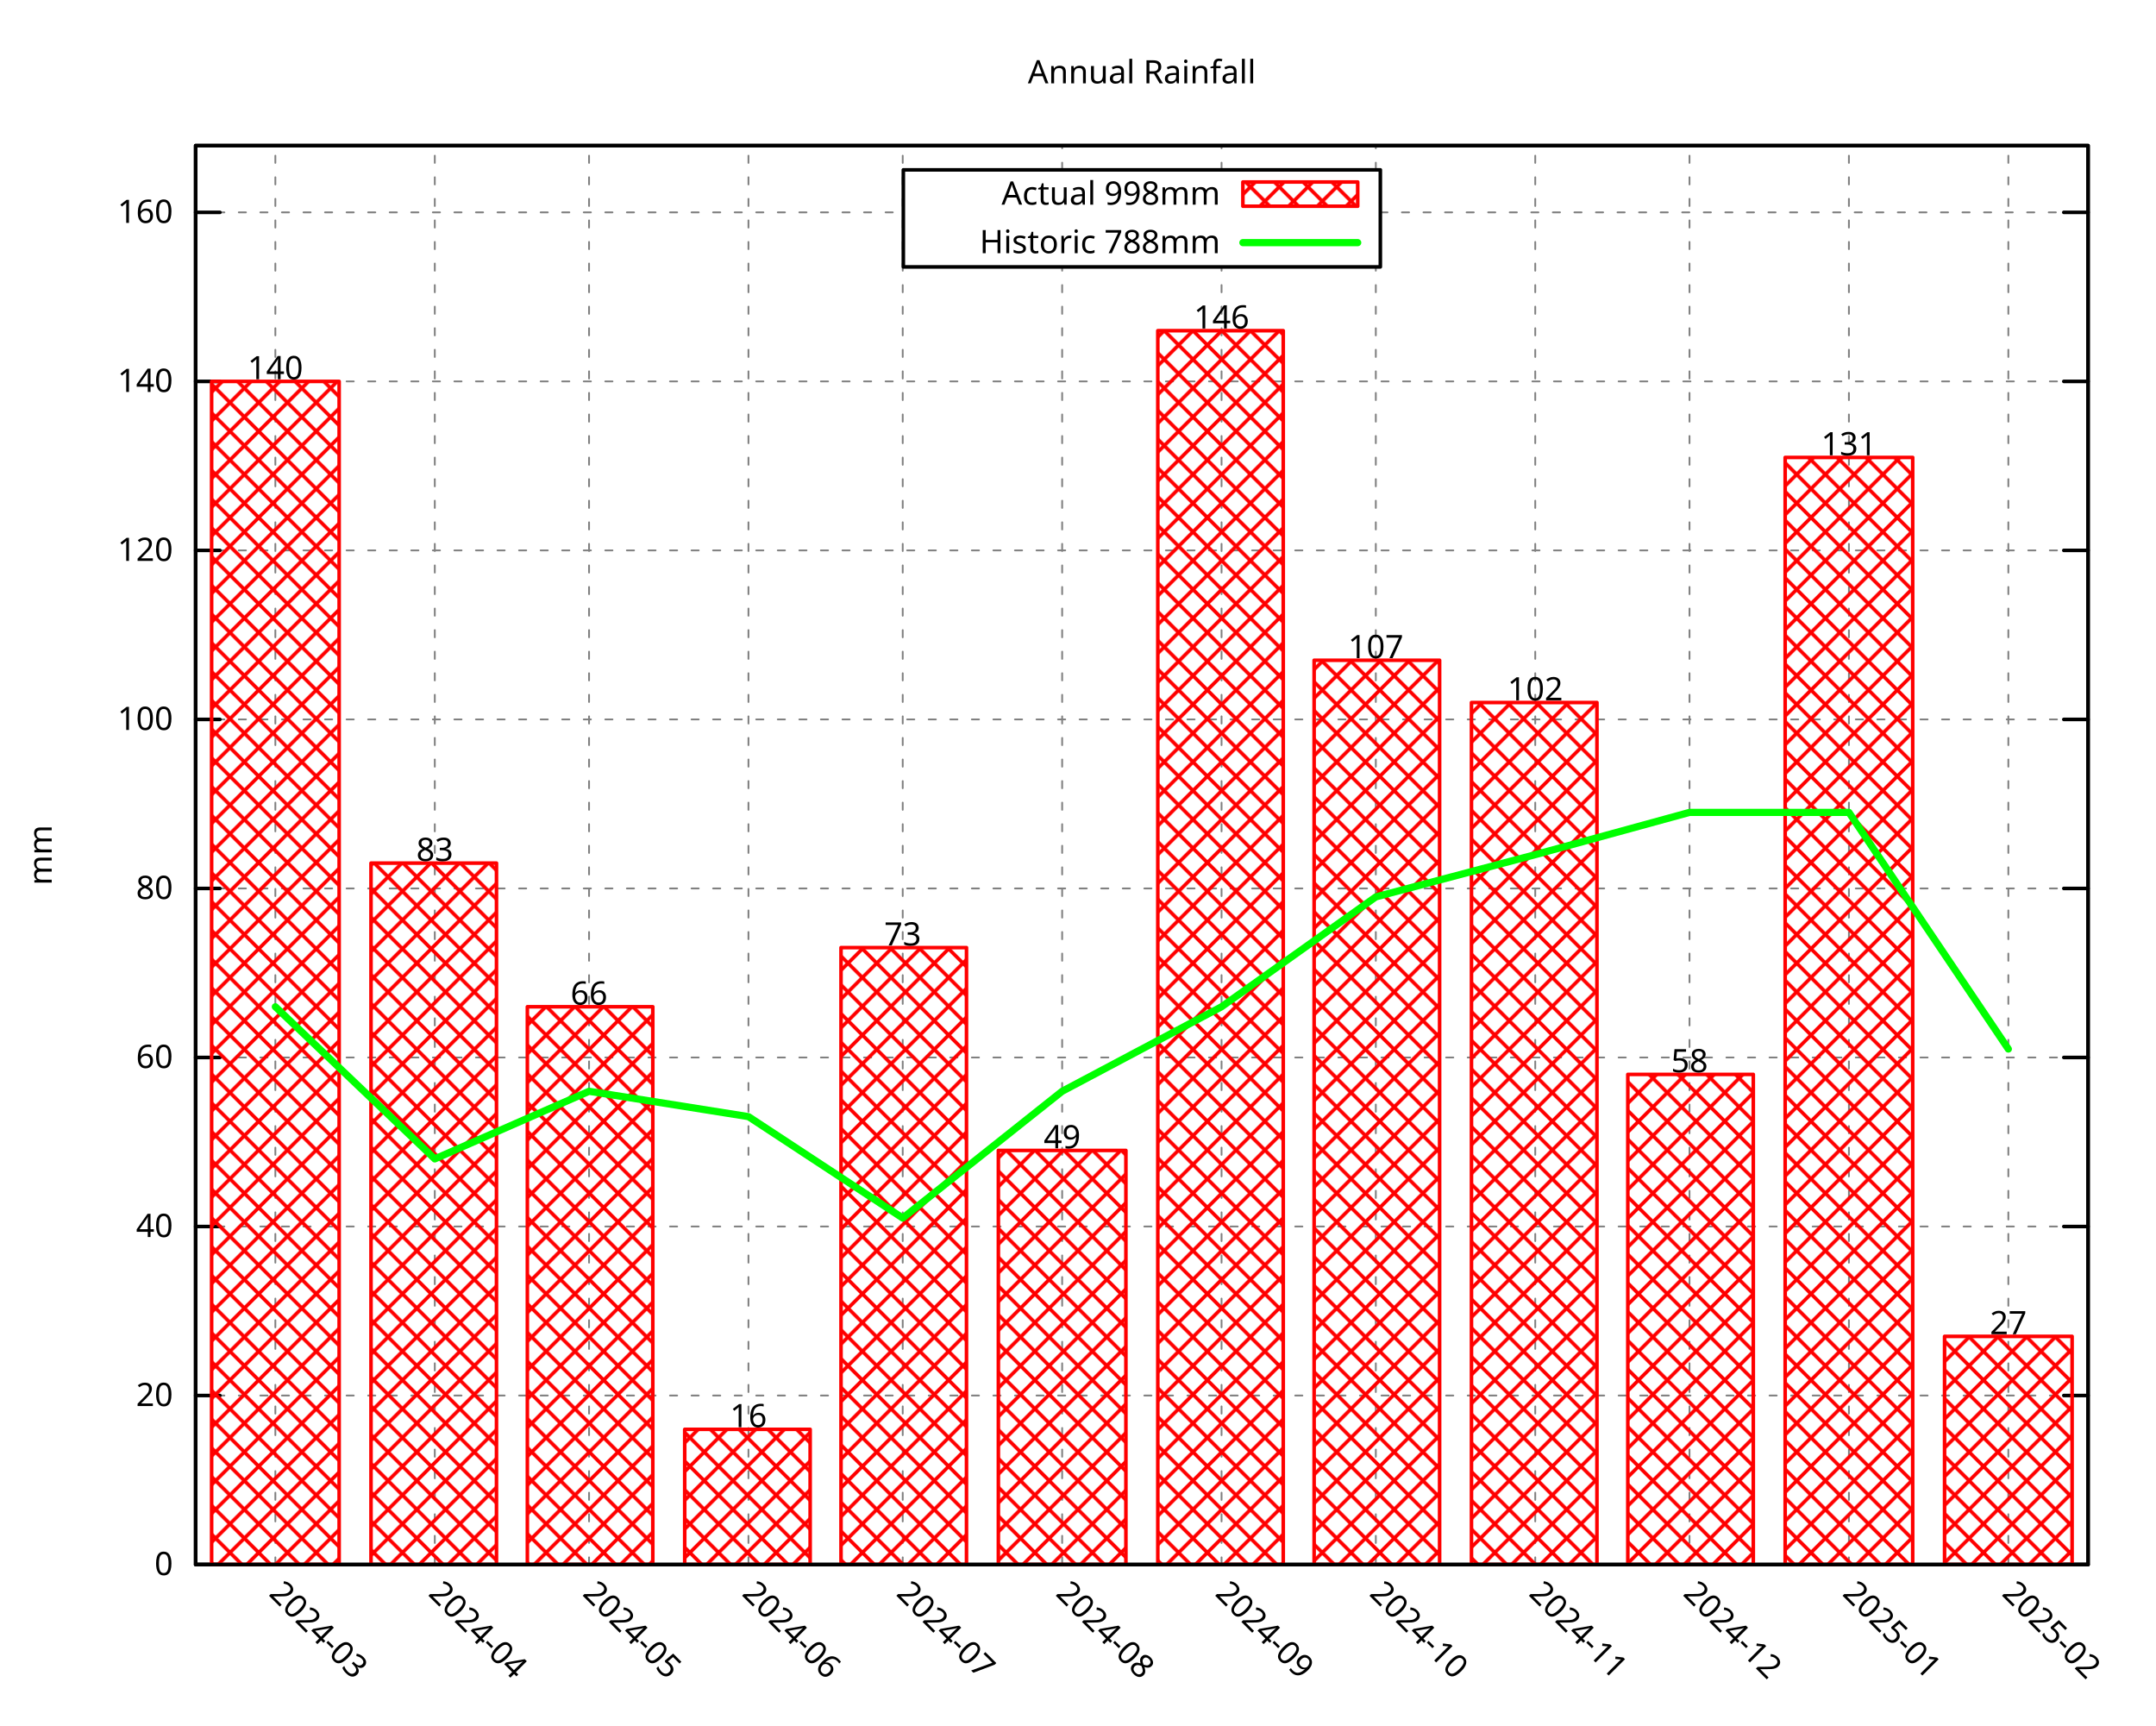
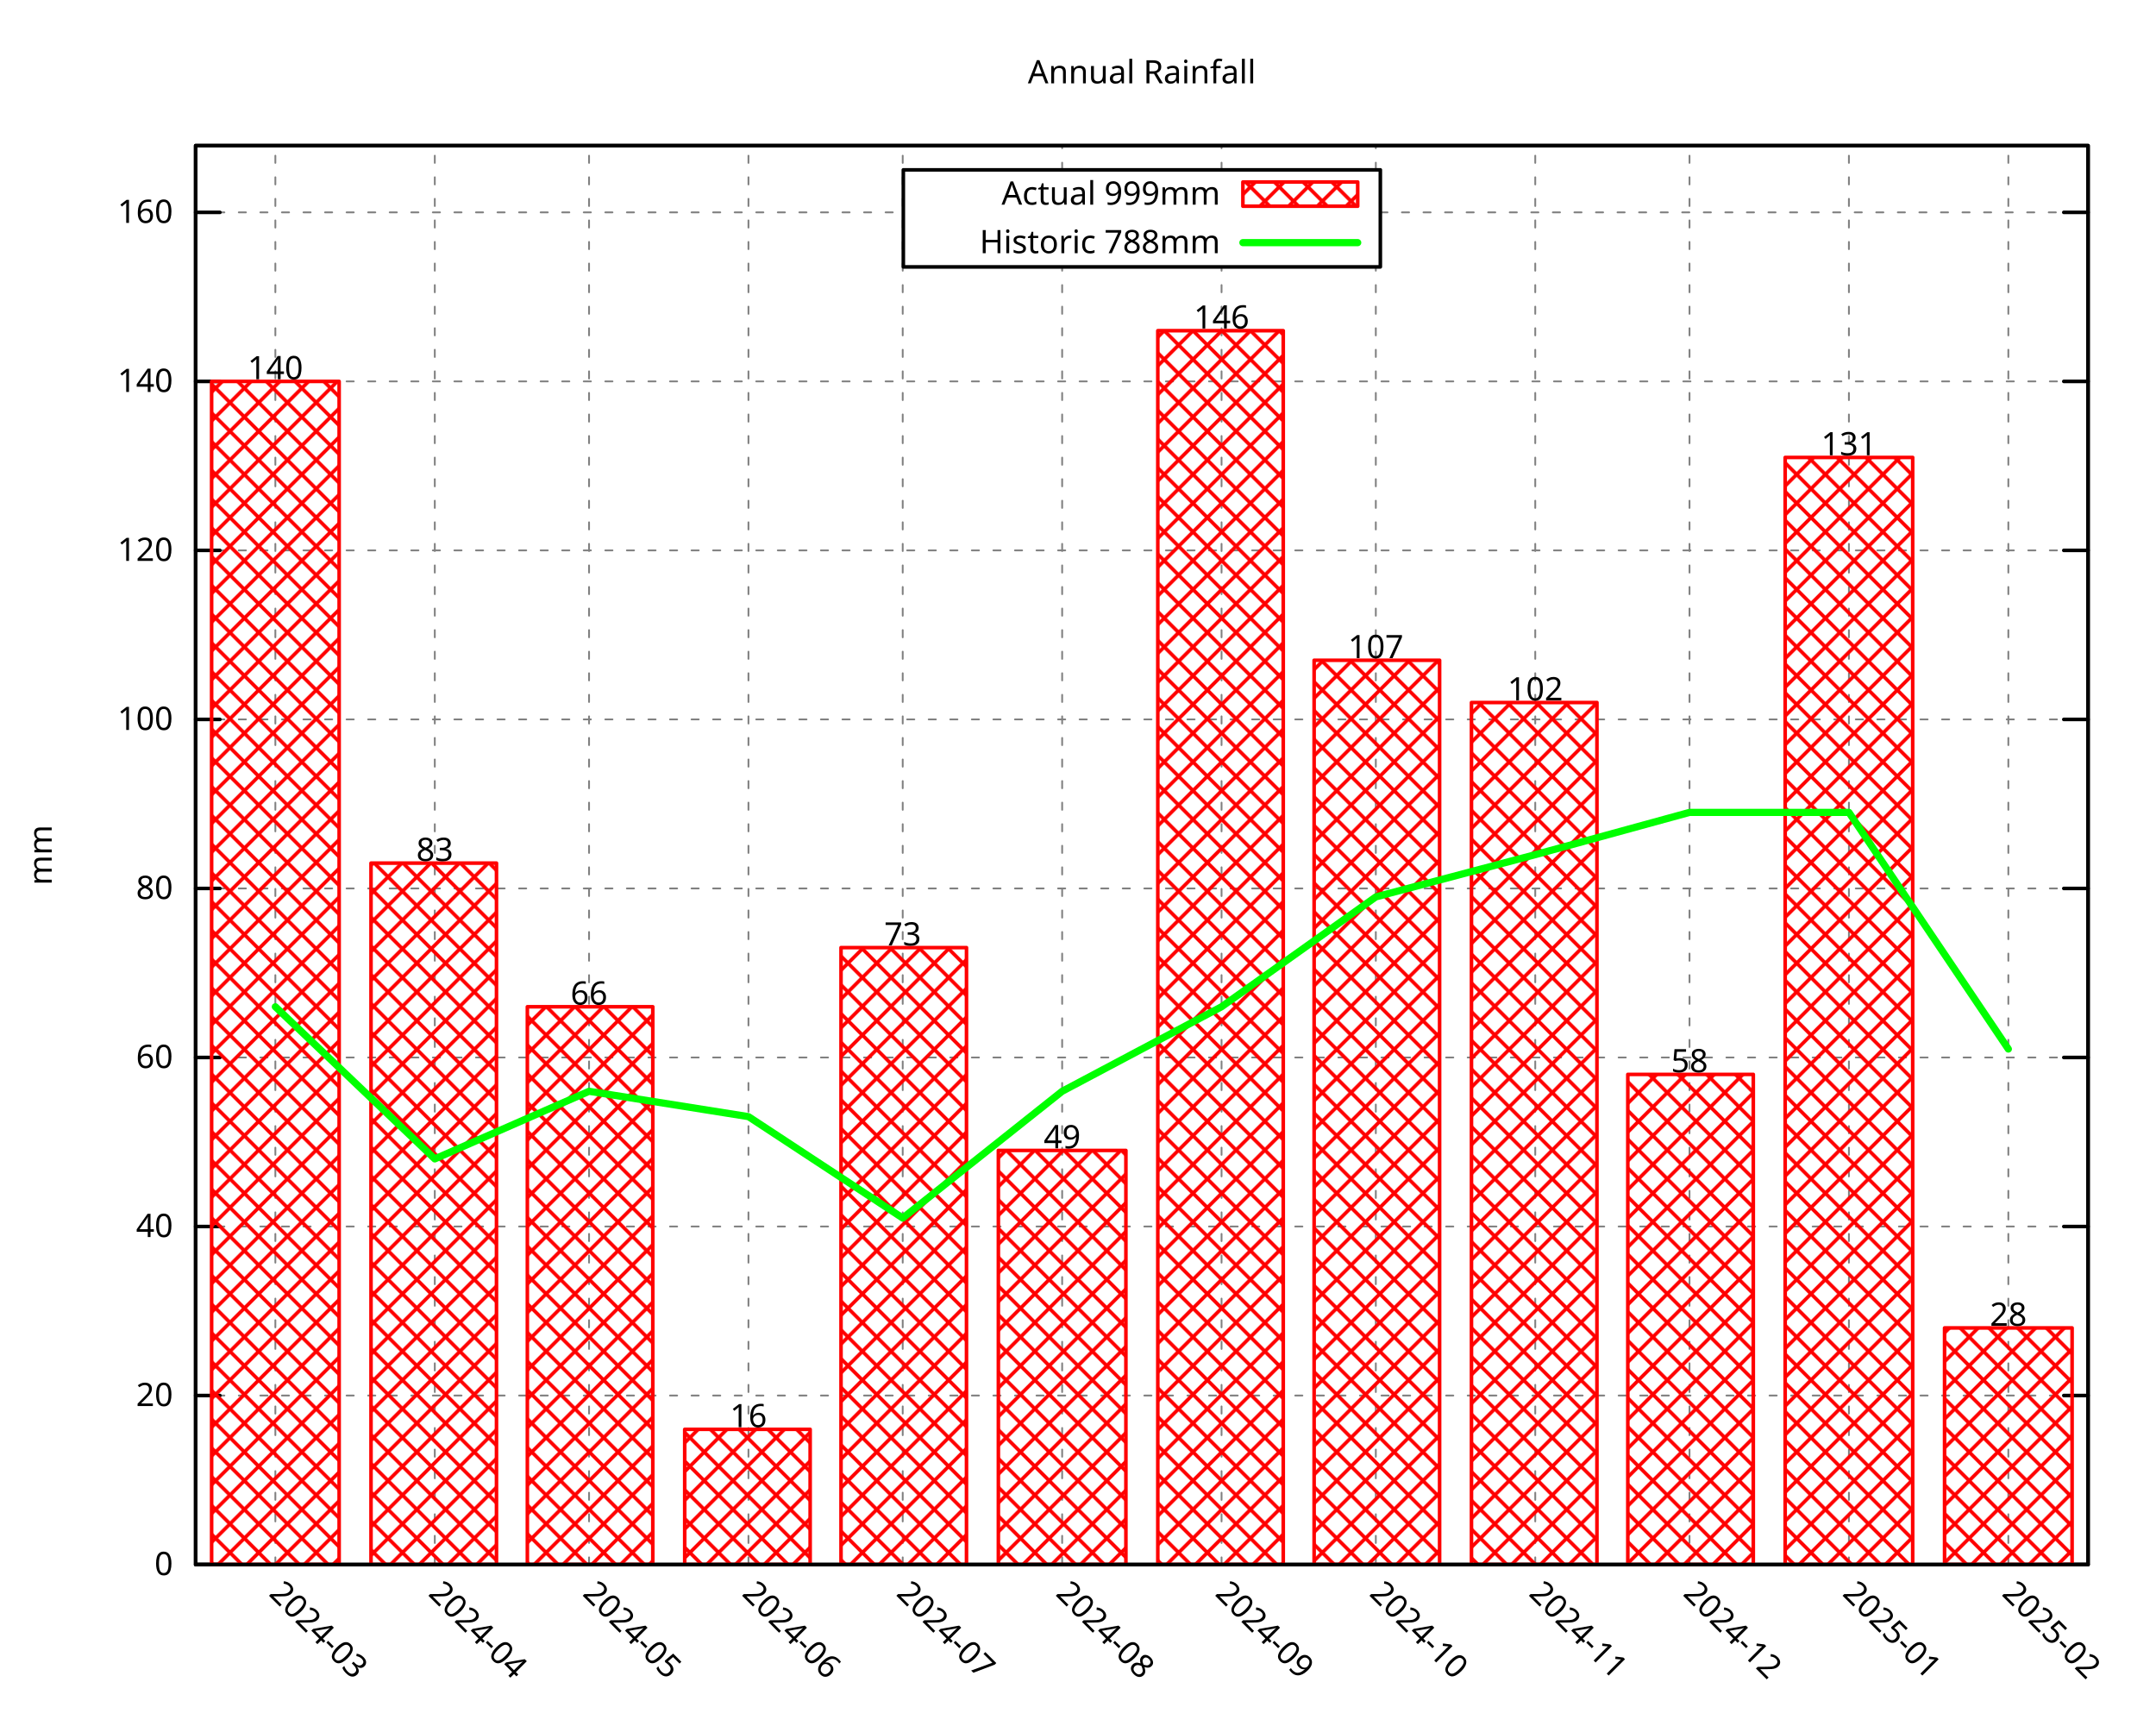
<svg xmlns="http://www.w3.org/2000/svg" xmlns:xlink="http://www.w3.org/1999/xlink" width="600" height="480" viewBox="0 0 600 480">
  <g id="gnuplot_canvas">
    <rect x="0" y="0" width="600" height="480" fill="none" />
    <defs>
      <circle id="gpDot" r="0.5" stroke-width="0.5" stroke="currentColor" />
      <path id="gpPt0" stroke-width="0.296" stroke="currentColor" d="M-1,0 h2 M0,-1 v2" />
      <path id="gpPt1" stroke-width="0.296" stroke="currentColor" d="M-1,-1 L1,1 M1,-1 L-1,1" />
      <path id="gpPt2" stroke-width="0.296" stroke="currentColor" d="M-1,0 L1,0 M0,-1 L0,1 M-1,-1 L1,1 M-1,1 L1,-1" />
      <rect id="gpPt3" stroke-width="0.296" stroke="currentColor" x="-1" y="-1" width="2" height="2" />
      <rect id="gpPt4" stroke-width="0.296" stroke="currentColor" fill="currentColor" x="-1" y="-1" width="2" height="2" />
      <circle id="gpPt5" stroke-width="0.296" stroke="currentColor" cx="0" cy="0" r="1" />
      <use xlink:href="#gpPt5" id="gpPt6" fill="currentColor" stroke="none" />
      <path id="gpPt7" stroke-width="0.296" stroke="currentColor" d="M0,-1.33 L-1.33,0.67 L1.33,0.67 z" />
      <use xlink:href="#gpPt7" id="gpPt8" fill="currentColor" stroke="none" />
      <use xlink:href="#gpPt7" id="gpPt9" stroke="currentColor" transform="rotate(180)" />
      <use xlink:href="#gpPt9" id="gpPt10" fill="currentColor" stroke="none" />
      <use xlink:href="#gpPt3" id="gpPt11" stroke="currentColor" transform="rotate(45)" />
      <use xlink:href="#gpPt11" id="gpPt12" fill="currentColor" stroke="none" />
      <path id="gpPt13" stroke-width="0.296" stroke="currentColor" d="M0,1.330 L1.265,0.411 L0.782,-1.067 L-0.782,-1.076 L-1.265,0.411 z" />
      <use xlink:href="#gpPt13" id="gpPt14" fill="currentColor" stroke="none" />
      <filter id="textbox" filterUnits="objectBoundingBox" x="0" y="0" height="1" width="1">
        <feFlood flood-color="white" flood-opacity="1" result="bgnd" />
        <feComposite in="SourceGraphic" in2="bgnd" operator="atop" />
      </filter>
      <filter id="greybox" filterUnits="objectBoundingBox" x="0" y="0" height="1" width="1">
        <feFlood flood-color="lightgrey" flood-opacity="1" result="grey" />
        <feComposite in="SourceGraphic" in2="grey" operator="atop" />
      </filter>
    </defs>
    <g fill="none" color="white" stroke="currentColor" stroke-width="1.00" stroke-linecap="round" stroke-linejoin="round">
</g>
    <g fill="none" color="black" stroke="currentColor" stroke-width="1.00" stroke-linecap="round" stroke-linejoin="round">
</g>
    <g fill="none" color="black" stroke="black" stroke-width="0.50" stroke-linecap="round" stroke-linejoin="round">
</g>
    <g fill="none" color="gray" stroke="currentColor" stroke-width="0.50" stroke-linecap="round" stroke-linejoin="round">
      <path stroke="gray" stroke-dasharray="2,4" class="gridline" d="M54.45,435.32 L581.09,435.32  " />
    </g>
    <g fill="none" color="gray" stroke="gray" stroke-width="1.00" stroke-linecap="round" stroke-linejoin="round">
</g>
    <g fill="none" color="black" stroke="currentColor" stroke-width="1.00" stroke-linecap="round" stroke-linejoin="round">
      <path stroke="black" d="M54.45,435.32 L61.20,435.32 M581.09,435.32 L574.34,435.32  " />
      <g transform="translate(48.15,438.25)" stroke="none" fill="black" font-family="Droid Sans" font-size="9.00" text-anchor="end">
        <text>
          <tspan font-family="Droid Sans"> 0</tspan>
        </text>
      </g>
    </g>
    <g fill="none" color="black" stroke="currentColor" stroke-width="1.00" stroke-linecap="round" stroke-linejoin="round">
</g>
    <g fill="none" color="black" stroke="black" stroke-width="0.50" stroke-linecap="round" stroke-linejoin="round">
</g>
    <g fill="none" color="gray" stroke="currentColor" stroke-width="0.50" stroke-linecap="round" stroke-linejoin="round">
      <path stroke="gray" stroke-dasharray="2,4" class="gridline" d="M54.45,388.29 L581.09,388.29  " />
    </g>
    <g fill="none" color="gray" stroke="gray" stroke-width="1.00" stroke-linecap="round" stroke-linejoin="round">
</g>
    <g fill="none" color="black" stroke="currentColor" stroke-width="1.00" stroke-linecap="round" stroke-linejoin="round">
      <path stroke="black" d="M54.45,388.29 L61.20,388.29 M581.09,388.29 L574.34,388.29  " />
      <g transform="translate(48.15,391.22)" stroke="none" fill="black" font-family="Droid Sans" font-size="9.00" text-anchor="end">
        <text>
          <tspan font-family="Droid Sans"> 20</tspan>
        </text>
      </g>
    </g>
    <g fill="none" color="black" stroke="currentColor" stroke-width="1.00" stroke-linecap="round" stroke-linejoin="round">
</g>
    <g fill="none" color="black" stroke="black" stroke-width="0.50" stroke-linecap="round" stroke-linejoin="round">
</g>
    <g fill="none" color="gray" stroke="currentColor" stroke-width="0.50" stroke-linecap="round" stroke-linejoin="round">
      <path stroke="gray" stroke-dasharray="2,4" class="gridline" d="M54.45,341.26 L581.09,341.26  " />
    </g>
    <g fill="none" color="gray" stroke="gray" stroke-width="1.00" stroke-linecap="round" stroke-linejoin="round">
</g>
    <g fill="none" color="black" stroke="currentColor" stroke-width="1.00" stroke-linecap="round" stroke-linejoin="round">
      <path stroke="black" d="M54.45,341.26 L61.20,341.26 M581.09,341.26 L574.34,341.26  " />
      <g transform="translate(48.15,344.19)" stroke="none" fill="black" font-family="Droid Sans" font-size="9.00" text-anchor="end">
        <text>
          <tspan font-family="Droid Sans"> 40</tspan>
        </text>
      </g>
    </g>
    <g fill="none" color="black" stroke="currentColor" stroke-width="1.00" stroke-linecap="round" stroke-linejoin="round">
</g>
    <g fill="none" color="black" stroke="black" stroke-width="0.50" stroke-linecap="round" stroke-linejoin="round">
</g>
    <g fill="none" color="gray" stroke="currentColor" stroke-width="0.50" stroke-linecap="round" stroke-linejoin="round">
      <path stroke="gray" stroke-dasharray="2,4" class="gridline" d="M54.45,294.23 L581.09,294.23  " />
    </g>
    <g fill="none" color="gray" stroke="gray" stroke-width="1.00" stroke-linecap="round" stroke-linejoin="round">
</g>
    <g fill="none" color="black" stroke="currentColor" stroke-width="1.00" stroke-linecap="round" stroke-linejoin="round">
      <path stroke="black" d="M54.45,294.23 L61.20,294.23 M581.09,294.23 L574.34,294.23  " />
      <g transform="translate(48.15,297.16)" stroke="none" fill="black" font-family="Droid Sans" font-size="9.00" text-anchor="end">
        <text>
          <tspan font-family="Droid Sans"> 60</tspan>
        </text>
      </g>
    </g>
    <g fill="none" color="black" stroke="currentColor" stroke-width="1.00" stroke-linecap="round" stroke-linejoin="round">
</g>
    <g fill="none" color="black" stroke="black" stroke-width="0.50" stroke-linecap="round" stroke-linejoin="round">
</g>
    <g fill="none" color="gray" stroke="currentColor" stroke-width="0.50" stroke-linecap="round" stroke-linejoin="round">
      <path stroke="gray" stroke-dasharray="2,4" class="gridline" d="M54.45,247.20 L581.09,247.20  " />
    </g>
    <g fill="none" color="gray" stroke="gray" stroke-width="1.00" stroke-linecap="round" stroke-linejoin="round">
</g>
    <g fill="none" color="black" stroke="currentColor" stroke-width="1.00" stroke-linecap="round" stroke-linejoin="round">
      <path stroke="black" d="M54.45,247.20 L61.20,247.20 M581.09,247.20 L574.34,247.20  " />
      <g transform="translate(48.15,250.13)" stroke="none" fill="black" font-family="Droid Sans" font-size="9.00" text-anchor="end">
        <text>
          <tspan font-family="Droid Sans"> 80</tspan>
        </text>
      </g>
    </g>
    <g fill="none" color="black" stroke="currentColor" stroke-width="1.00" stroke-linecap="round" stroke-linejoin="round">
</g>
    <g fill="none" color="black" stroke="black" stroke-width="0.50" stroke-linecap="round" stroke-linejoin="round">
</g>
    <g fill="none" color="gray" stroke="currentColor" stroke-width="0.50" stroke-linecap="round" stroke-linejoin="round">
      <path stroke="gray" stroke-dasharray="2,4" class="gridline" d="M54.45,200.17 L581.09,200.17  " />
    </g>
    <g fill="none" color="gray" stroke="gray" stroke-width="1.00" stroke-linecap="round" stroke-linejoin="round">
</g>
    <g fill="none" color="black" stroke="currentColor" stroke-width="1.00" stroke-linecap="round" stroke-linejoin="round">
      <path stroke="black" d="M54.45,200.17 L61.20,200.17 M581.09,200.17 L574.34,200.17  " />
      <g transform="translate(48.15,203.10)" stroke="none" fill="black" font-family="Droid Sans" font-size="9.00" text-anchor="end">
        <text>
          <tspan font-family="Droid Sans"> 100</tspan>
        </text>
      </g>
    </g>
    <g fill="none" color="black" stroke="currentColor" stroke-width="1.00" stroke-linecap="round" stroke-linejoin="round">
</g>
    <g fill="none" color="black" stroke="black" stroke-width="0.50" stroke-linecap="round" stroke-linejoin="round">
</g>
    <g fill="none" color="gray" stroke="currentColor" stroke-width="0.50" stroke-linecap="round" stroke-linejoin="round">
      <path stroke="gray" stroke-dasharray="2,4" class="gridline" d="M54.45,153.14 L581.09,153.14  " />
    </g>
    <g fill="none" color="gray" stroke="gray" stroke-width="1.00" stroke-linecap="round" stroke-linejoin="round">
</g>
    <g fill="none" color="black" stroke="currentColor" stroke-width="1.00" stroke-linecap="round" stroke-linejoin="round">
      <path stroke="black" d="M54.45,153.14 L61.20,153.14 M581.09,153.14 L574.34,153.14  " />
      <g transform="translate(48.15,156.07)" stroke="none" fill="black" font-family="Droid Sans" font-size="9.00" text-anchor="end">
        <text>
          <tspan font-family="Droid Sans"> 120</tspan>
        </text>
      </g>
    </g>
    <g fill="none" color="black" stroke="currentColor" stroke-width="1.00" stroke-linecap="round" stroke-linejoin="round">
</g>
    <g fill="none" color="black" stroke="black" stroke-width="0.50" stroke-linecap="round" stroke-linejoin="round">
</g>
    <g fill="none" color="gray" stroke="currentColor" stroke-width="0.50" stroke-linecap="round" stroke-linejoin="round">
      <path stroke="gray" stroke-dasharray="2,4" class="gridline" d="M54.45,106.12 L581.09,106.12  " />
    </g>
    <g fill="none" color="gray" stroke="gray" stroke-width="1.00" stroke-linecap="round" stroke-linejoin="round">
</g>
    <g fill="none" color="black" stroke="currentColor" stroke-width="1.00" stroke-linecap="round" stroke-linejoin="round">
      <path stroke="black" d="M54.45,106.12 L61.20,106.12 M581.09,106.12 L574.34,106.12  " />
      <g transform="translate(48.15,109.05)" stroke="none" fill="black" font-family="Droid Sans" font-size="9.00" text-anchor="end">
        <text>
          <tspan font-family="Droid Sans"> 140</tspan>
        </text>
      </g>
    </g>
    <g fill="none" color="black" stroke="currentColor" stroke-width="1.00" stroke-linecap="round" stroke-linejoin="round">
</g>
    <g fill="none" color="black" stroke="black" stroke-width="0.50" stroke-linecap="round" stroke-linejoin="round">
</g>
    <g fill="none" color="gray" stroke="currentColor" stroke-width="0.50" stroke-linecap="round" stroke-linejoin="round">
      <path stroke="gray" stroke-dasharray="2,4" class="gridline" d="M54.45,59.09 L251.39,59.09 M384.14,59.09 L581.09,59.09  " />
    </g>
    <g fill="none" color="gray" stroke="gray" stroke-width="1.00" stroke-linecap="round" stroke-linejoin="round">
</g>
    <g fill="none" color="black" stroke="currentColor" stroke-width="1.00" stroke-linecap="round" stroke-linejoin="round">
      <path stroke="black" d="M54.45,59.09 L61.20,59.09 M581.09,59.09 L574.34,59.09  " />
      <g transform="translate(48.15,62.02)" stroke="none" fill="black" font-family="Droid Sans" font-size="9.00" text-anchor="end">
        <text>
          <tspan font-family="Droid Sans"> 160</tspan>
        </text>
      </g>
    </g>
    <g fill="none" color="black" stroke="currentColor" stroke-width="1.00" stroke-linecap="round" stroke-linejoin="round">
</g>
    <g fill="none" color="black" stroke="black" stroke-width="0.50" stroke-linecap="round" stroke-linejoin="round">
</g>
    <g fill="none" color="gray" stroke="currentColor" stroke-width="0.50" stroke-linecap="round" stroke-linejoin="round">
      <path stroke="gray" stroke-dasharray="2,4" class="gridline" d="M76.63,435.32 L76.63,40.51  " />
    </g>
    <g fill="none" color="gray" stroke="gray" stroke-width="1.00" stroke-linecap="round" stroke-linejoin="round">
</g>
    <g fill="none" color="black" stroke="currentColor" stroke-width="1.00" stroke-linecap="round" stroke-linejoin="round">
      <path stroke="black" d="M76.63,435.32 M76.63,40.51  " />
      <g transform="translate(74.56,443.69) rotate(45.00)" stroke="none" fill="black" font-family="Droid Sans" font-size="9.00" text-anchor="start">
        <text>
          <tspan font-family="Droid Sans">2024-03</tspan>
        </text>
      </g>
    </g>
    <g fill="none" color="black" stroke="currentColor" stroke-width="1.00" stroke-linecap="round" stroke-linejoin="round">
</g>
    <g fill="none" color="black" stroke="black" stroke-width="0.50" stroke-linecap="round" stroke-linejoin="round">
</g>
    <g fill="none" color="gray" stroke="currentColor" stroke-width="0.50" stroke-linecap="round" stroke-linejoin="round">
      <path stroke="gray" stroke-dasharray="2,4" class="gridline" d="M121.00,435.32 L121.00,40.51  " />
    </g>
    <g fill="none" color="gray" stroke="gray" stroke-width="1.00" stroke-linecap="round" stroke-linejoin="round">
</g>
    <g fill="none" color="black" stroke="currentColor" stroke-width="1.00" stroke-linecap="round" stroke-linejoin="round">
      <path stroke="black" d="M121.00,435.32 M121.00,40.51  " />
      <g transform="translate(118.93,443.69) rotate(45.00)" stroke="none" fill="black" font-family="Droid Sans" font-size="9.00" text-anchor="start">
        <text>
          <tspan font-family="Droid Sans">2024-04</tspan>
        </text>
      </g>
    </g>
    <g fill="none" color="black" stroke="currentColor" stroke-width="1.00" stroke-linecap="round" stroke-linejoin="round">
</g>
    <g fill="none" color="black" stroke="black" stroke-width="0.50" stroke-linecap="round" stroke-linejoin="round">
</g>
    <g fill="none" color="gray" stroke="currentColor" stroke-width="0.50" stroke-linecap="round" stroke-linejoin="round">
      <path stroke="gray" stroke-dasharray="2,4" class="gridline" d="M163.93,435.32 L163.93,40.51  " />
    </g>
    <g fill="none" color="gray" stroke="gray" stroke-width="1.00" stroke-linecap="round" stroke-linejoin="round">
</g>
    <g fill="none" color="black" stroke="currentColor" stroke-width="1.00" stroke-linecap="round" stroke-linejoin="round">
      <path stroke="black" d="M163.93,435.32 M163.93,40.51  " />
      <g transform="translate(161.86,443.69) rotate(45.00)" stroke="none" fill="black" font-family="Droid Sans" font-size="9.00" text-anchor="start">
        <text>
          <tspan font-family="Droid Sans">2024-05</tspan>
        </text>
      </g>
    </g>
    <g fill="none" color="black" stroke="currentColor" stroke-width="1.00" stroke-linecap="round" stroke-linejoin="round">
</g>
    <g fill="none" color="black" stroke="black" stroke-width="0.50" stroke-linecap="round" stroke-linejoin="round">
</g>
    <g fill="none" color="gray" stroke="currentColor" stroke-width="0.50" stroke-linecap="round" stroke-linejoin="round">
      <path stroke="gray" stroke-dasharray="2,4" class="gridline" d="M208.29,435.32 L208.29,40.51  " />
    </g>
    <g fill="none" color="gray" stroke="gray" stroke-width="1.00" stroke-linecap="round" stroke-linejoin="round">
</g>
    <g fill="none" color="black" stroke="currentColor" stroke-width="1.00" stroke-linecap="round" stroke-linejoin="round">
      <path stroke="black" d="M208.29,435.32 M208.29,40.51  " />
      <g transform="translate(206.22,443.69) rotate(45.00)" stroke="none" fill="black" font-family="Droid Sans" font-size="9.00" text-anchor="start">
        <text>
          <tspan font-family="Droid Sans">2024-06</tspan>
        </text>
      </g>
    </g>
    <g fill="none" color="black" stroke="currentColor" stroke-width="1.00" stroke-linecap="round" stroke-linejoin="round">
</g>
    <g fill="none" color="black" stroke="black" stroke-width="0.50" stroke-linecap="round" stroke-linejoin="round">
</g>
    <g fill="none" color="gray" stroke="currentColor" stroke-width="0.50" stroke-linecap="round" stroke-linejoin="round">
      <path stroke="gray" stroke-dasharray="2,4" class="gridline" d="M251.22,435.32 L251.22,40.51  " />
    </g>
    <g fill="none" color="gray" stroke="gray" stroke-width="1.00" stroke-linecap="round" stroke-linejoin="round">
</g>
    <g fill="none" color="black" stroke="currentColor" stroke-width="1.00" stroke-linecap="round" stroke-linejoin="round">
      <path stroke="black" d="M251.22,435.32 M251.22,40.51  " />
      <g transform="translate(249.15,443.69) rotate(45.00)" stroke="none" fill="black" font-family="Droid Sans" font-size="9.00" text-anchor="start">
        <text>
          <tspan font-family="Droid Sans">2024-07</tspan>
        </text>
      </g>
    </g>
    <g fill="none" color="black" stroke="currentColor" stroke-width="1.00" stroke-linecap="round" stroke-linejoin="round">
</g>
    <g fill="none" color="black" stroke="black" stroke-width="0.50" stroke-linecap="round" stroke-linejoin="round">
</g>
    <g fill="none" color="gray" stroke="currentColor" stroke-width="0.50" stroke-linecap="round" stroke-linejoin="round">
      <path stroke="gray" stroke-dasharray="2,4" class="gridline" d="M295.59,435.32 L295.59,74.26 M295.59,47.26 L295.59,40.51  " />
    </g>
    <g fill="none" color="gray" stroke="gray" stroke-width="1.00" stroke-linecap="round" stroke-linejoin="round">
</g>
    <g fill="none" color="black" stroke="currentColor" stroke-width="1.00" stroke-linecap="round" stroke-linejoin="round">
      <path stroke="black" d="M295.59,435.32 M295.59,40.51  " />
      <g transform="translate(293.52,443.69) rotate(45.00)" stroke="none" fill="black" font-family="Droid Sans" font-size="9.00" text-anchor="start">
        <text>
          <tspan font-family="Droid Sans">2024-08</tspan>
        </text>
      </g>
    </g>
    <g fill="none" color="black" stroke="currentColor" stroke-width="1.00" stroke-linecap="round" stroke-linejoin="round">
</g>
    <g fill="none" color="black" stroke="black" stroke-width="0.50" stroke-linecap="round" stroke-linejoin="round">
</g>
    <g fill="none" color="gray" stroke="currentColor" stroke-width="0.50" stroke-linecap="round" stroke-linejoin="round">
      <path stroke="gray" stroke-dasharray="2,4" class="gridline" d="M339.95,435.32 L339.95,74.26 M339.95,47.26 L339.95,40.51  " />
    </g>
    <g fill="none" color="gray" stroke="gray" stroke-width="1.00" stroke-linecap="round" stroke-linejoin="round">
</g>
    <g fill="none" color="black" stroke="currentColor" stroke-width="1.00" stroke-linecap="round" stroke-linejoin="round">
      <path stroke="black" d="M339.95,435.32 M339.95,40.51  " />
      <g transform="translate(337.88,443.69) rotate(45.00)" stroke="none" fill="black" font-family="Droid Sans" font-size="9.00" text-anchor="start">
        <text>
          <tspan font-family="Droid Sans">2024-09</tspan>
        </text>
      </g>
    </g>
    <g fill="none" color="black" stroke="currentColor" stroke-width="1.00" stroke-linecap="round" stroke-linejoin="round">
</g>
    <g fill="none" color="black" stroke="black" stroke-width="0.50" stroke-linecap="round" stroke-linejoin="round">
</g>
    <g fill="none" color="gray" stroke="currentColor" stroke-width="0.50" stroke-linecap="round" stroke-linejoin="round">
      <path stroke="gray" stroke-dasharray="2,4" class="gridline" d="M382.88,435.32 L382.88,74.26 M382.88,47.26 L382.88,40.51  " />
    </g>
    <g fill="none" color="gray" stroke="gray" stroke-width="1.00" stroke-linecap="round" stroke-linejoin="round">
</g>
    <g fill="none" color="black" stroke="currentColor" stroke-width="1.00" stroke-linecap="round" stroke-linejoin="round">
      <path stroke="black" d="M382.88,435.32 M382.88,40.51  " />
      <g transform="translate(380.81,443.69) rotate(45.00)" stroke="none" fill="black" font-family="Droid Sans" font-size="9.00" text-anchor="start">
        <text>
          <tspan font-family="Droid Sans">2024-10</tspan>
        </text>
      </g>
    </g>
    <g fill="none" color="black" stroke="currentColor" stroke-width="1.00" stroke-linecap="round" stroke-linejoin="round">
</g>
    <g fill="none" color="black" stroke="black" stroke-width="0.50" stroke-linecap="round" stroke-linejoin="round">
</g>
    <g fill="none" color="gray" stroke="currentColor" stroke-width="0.50" stroke-linecap="round" stroke-linejoin="round">
      <path stroke="gray" stroke-dasharray="2,4" class="gridline" d="M427.25,435.32 L427.25,40.51  " />
    </g>
    <g fill="none" color="gray" stroke="gray" stroke-width="1.00" stroke-linecap="round" stroke-linejoin="round">
</g>
    <g fill="none" color="black" stroke="currentColor" stroke-width="1.00" stroke-linecap="round" stroke-linejoin="round">
      <path stroke="black" d="M427.25,435.32 M427.25,40.51  " />
      <g transform="translate(425.18,443.69) rotate(45.00)" stroke="none" fill="black" font-family="Droid Sans" font-size="9.00" text-anchor="start">
        <text>
          <tspan font-family="Droid Sans">2024-11</tspan>
        </text>
      </g>
    </g>
    <g fill="none" color="black" stroke="currentColor" stroke-width="1.00" stroke-linecap="round" stroke-linejoin="round">
</g>
    <g fill="none" color="black" stroke="black" stroke-width="0.50" stroke-linecap="round" stroke-linejoin="round">
</g>
    <g fill="none" color="gray" stroke="currentColor" stroke-width="0.50" stroke-linecap="round" stroke-linejoin="round">
      <path stroke="gray" stroke-dasharray="2,4" class="gridline" d="M470.18,435.32 L470.18,40.51  " />
    </g>
    <g fill="none" color="gray" stroke="gray" stroke-width="1.00" stroke-linecap="round" stroke-linejoin="round">
</g>
    <g fill="none" color="black" stroke="currentColor" stroke-width="1.00" stroke-linecap="round" stroke-linejoin="round">
      <path stroke="black" d="M470.18,435.32 M470.18,40.51  " />
      <g transform="translate(468.11,443.69) rotate(45.00)" stroke="none" fill="black" font-family="Droid Sans" font-size="9.00" text-anchor="start">
        <text>
          <tspan font-family="Droid Sans">2024-12</tspan>
        </text>
      </g>
    </g>
    <g fill="none" color="black" stroke="currentColor" stroke-width="1.00" stroke-linecap="round" stroke-linejoin="round">
</g>
    <g fill="none" color="black" stroke="black" stroke-width="0.50" stroke-linecap="round" stroke-linejoin="round">
</g>
    <g fill="none" color="gray" stroke="currentColor" stroke-width="0.50" stroke-linecap="round" stroke-linejoin="round">
      <path stroke="gray" stroke-dasharray="2,4" class="gridline" d="M514.54,435.32 L514.54,40.51  " />
    </g>
    <g fill="none" color="gray" stroke="gray" stroke-width="1.00" stroke-linecap="round" stroke-linejoin="round">
</g>
    <g fill="none" color="black" stroke="currentColor" stroke-width="1.00" stroke-linecap="round" stroke-linejoin="round">
      <path stroke="black" d="M514.54,435.32 M514.54,40.51  " />
      <g transform="translate(512.47,443.69) rotate(45.00)" stroke="none" fill="black" font-family="Droid Sans" font-size="9.00" text-anchor="start">
        <text>
          <tspan font-family="Droid Sans">2025-01</tspan>
        </text>
      </g>
    </g>
    <g fill="none" color="black" stroke="currentColor" stroke-width="1.00" stroke-linecap="round" stroke-linejoin="round">
</g>
    <g fill="none" color="black" stroke="black" stroke-width="0.50" stroke-linecap="round" stroke-linejoin="round">
</g>
    <g fill="none" color="gray" stroke="currentColor" stroke-width="0.50" stroke-linecap="round" stroke-linejoin="round">
      <path stroke="gray" stroke-dasharray="2,4" class="gridline" d="M558.91,435.32 L558.91,40.51  " />
    </g>
    <g fill="none" color="gray" stroke="gray" stroke-width="1.00" stroke-linecap="round" stroke-linejoin="round">
</g>
    <g fill="none" color="black" stroke="currentColor" stroke-width="1.00" stroke-linecap="round" stroke-linejoin="round">
      <path stroke="black" d="M558.91,435.32 M558.91,40.51  " />
      <g transform="translate(556.84,443.69) rotate(45.00)" stroke="none" fill="black" font-family="Droid Sans" font-size="9.00" text-anchor="start">
        <text>
          <tspan font-family="Droid Sans">2025-02</tspan>
        </text>
      </g>
    </g>
    <g fill="none" color="black" stroke="currentColor" stroke-width="1.00" stroke-linecap="round" stroke-linejoin="round">
</g>
    <g fill="none" color="black" stroke="currentColor" stroke-width="1.00" stroke-linecap="round" stroke-linejoin="round">
      <path stroke="black" d="M54.45,40.51 L54.45,435.32 L581.09,435.32 L581.09,40.51 L54.45,40.51 Z  " />
    </g>
    <g fill="none" color="black" stroke="currentColor" stroke-width="1.00" stroke-linecap="round" stroke-linejoin="round">
</g>
    <g fill="none" color="black" stroke="currentColor" stroke-width="1.00" stroke-linecap="round" stroke-linejoin="round">
      <path stroke="black" d="M251.39,74.26 L251.39,47.26 L384.14,47.26 L384.14,74.26 L251.39,74.26 Z  " />
    </g>
    <g id="gnuplot_plot_1">
      <g fill="none" color="black" stroke="currentColor" stroke-width="1.00" stroke-linecap="round" stroke-linejoin="round">
        <g transform="translate(339.59,56.94)" stroke="none" fill="black" font-family="Droid Sans" font-size="9.00" text-anchor="end">
          <text>
-             <tspan font-family="Droid Sans">Actual 998mm</tspan>
+             <tspan font-family="Droid Sans">Actual 999mm</tspan>
          </text>
        </g>
      </g>
      <g fill="none" color="black" stroke="currentColor" stroke-width="1.00" stroke-linecap="round" stroke-linejoin="round">
        <defs>
          <pattern id="gpPat1" patternUnits="userSpaceOnUse" x="0" y="0" width="8" height="8">
            <path style="fill:none; stroke:rgb(255,0,0)" d="M0,0 L8,8 M0,8 L8,0" />
          </pattern>
        </defs>
        <g stroke="none" shape-rendering="crispEdges">
          <polygon fill="url(#gpPat1)" points="345.89,57.38 377.84,57.38 377.84,50.63 345.89,50.63 " />
        </g>
        <path stroke="rgb(255,   0,   0)" d="M345.89,57.38 L377.84,57.38 L377.84,50.64 L345.89,50.64 L345.89,57.38 Z  " />
      </g>
      <g fill="none" color="black" stroke="currentColor" stroke-width="1.00" stroke-linecap="round" stroke-linejoin="round">
        <defs>
          <pattern id="gpPat2" patternUnits="userSpaceOnUse" x="0" y="0" width="8" height="8">
            <path style="fill:none; stroke:rgb(255,0,0)" d="M0,0 L8,8 M0,8 L8,0" />
          </pattern>
        </defs>
        <g stroke="none" shape-rendering="crispEdges">
          <polygon fill="url(#gpPat2)" points="58.89,435.32 94.39,435.32 94.39,106.11 58.89,106.11 " />
        </g>
        <path stroke="rgb(255,   0,   0)" d="M58.89,435.32 L58.89,106.12 L94.38,106.12 L94.38,435.32 L58.89,435.32 Z  " />
        <g stroke="none" shape-rendering="crispEdges">
          <polygon fill="url(#gpPat2)" points="103.25,435.32 138.18,435.32 138.18,240.14 103.25,240.14 " />
        </g>
        <path stroke="rgb(255,   0,   0)" d="M103.25,435.32 L103.25,240.15 L138.17,240.15 L138.17,435.32 L103.25,435.32 Z  " />
        <g stroke="none" shape-rendering="crispEdges">
          <polygon fill="url(#gpPat2)" points="146.76,435.32 181.68,435.32 181.68,280.11 146.76,280.11 " />
        </g>
        <path stroke="rgb(255,   0,   0)" d="M146.76,435.32 L146.76,280.12 L181.67,280.12 L181.67,435.32 L146.76,435.32 Z  " />
        <g stroke="none" shape-rendering="crispEdges">
          <polygon fill="url(#gpPat2)" points="190.55,435.32 225.47,435.32 225.47,397.69 190.55,397.69 " />
        </g>
        <path stroke="rgb(255,   0,   0)" d="M190.55,435.32 L190.55,397.70 L225.46,397.70 L225.46,435.32 L190.55,435.32 Z  " />
        <g stroke="none" shape-rendering="crispEdges">
          <polygon fill="url(#gpPat2)" points="234.05,435.32 268.98,435.32 268.98,263.65 234.05,263.65 " />
        </g>
        <path stroke="rgb(255,   0,   0)" d="M234.05,435.32 L234.05,263.66 L268.97,263.66 L268.97,435.32 L234.05,435.32 Z  " />
        <g stroke="none" shape-rendering="crispEdges">
          <polygon fill="url(#gpPat2)" points="277.84,435.32 313.34,435.32 313.34,320.09 277.84,320.09 " />
        </g>
        <path stroke="rgb(255,   0,   0)" d="M277.84,435.32 L277.84,320.10 L313.33,320.10 L313.33,435.32 L277.84,435.32 Z  " />
        <g stroke="none" shape-rendering="crispEdges">
          <polygon fill="url(#gpPat2)" points="322.21,435.32 357.13,435.32 357.13,92.00 322.21,92.00 " />
        </g>
        <path stroke="rgb(255,   0,   0)" d="M322.21,435.32 L322.21,92.01 L357.12,92.01 L357.12,435.32 L322.21,435.32 Z  " />
        <g stroke="none" shape-rendering="crispEdges">
          <polygon fill="url(#gpPat2)" points="365.71,435.32 400.64,435.32 400.64,183.70 365.71,183.70 " />
        </g>
        <path stroke="rgb(255,   0,   0)" d="M365.71,435.32 L365.71,183.71 L400.63,183.71 L400.63,435.32 L365.71,435.32 Z  " />
        <g stroke="none" shape-rendering="crispEdges">
          <polygon fill="url(#gpPat2)" points="409.50,435.32 444.43,435.32 444.43,195.46 409.50,195.46 " />
        </g>
        <path stroke="rgb(255,   0,   0)" d="M409.50,435.32 L409.50,195.47 L444.42,195.47 L444.42,435.32 L409.50,435.32 Z  " />
        <g stroke="none" shape-rendering="crispEdges">
          <polygon fill="url(#gpPat2)" points="453.01,435.32 487.94,435.32 487.94,298.93 453.01,298.93 " />
        </g>
        <path stroke="rgb(255,   0,   0)" d="M453.01,435.32 L453.01,298.94 L487.93,298.94 L487.93,435.32 L453.01,435.32 Z  " />
        <g stroke="none" shape-rendering="crispEdges">
          <polygon fill="url(#gpPat2)" points="496.80,435.32 532.30,435.32 532.30,127.27 496.80,127.27 " />
        </g>
        <path stroke="rgb(255,   0,   0)" d="M496.80,435.32 L496.80,127.28 L532.29,127.28 L532.29,435.32 L496.80,435.32 Z  " />
        <g stroke="none" shape-rendering="crispEdges">
-           <polygon fill="url(#gpPat2)" points="541.16,435.32 576.66,435.32 576.66,371.82 541.16,371.82 " />
-         </g>
-         <path stroke="rgb(255,   0,   0)" d="M541.16,435.32 L541.16,371.83 L576.65,371.83 L576.65,435.32 L541.16,435.32 Z  " />
+           <polygon fill="url(#gpPat2)" points="541.16,435.32 576.66,435.32 576.66,369.47 541.16,369.47 " />
+         </g>
+         <path stroke="rgb(255,   0,   0)" d="M541.16,435.32 L541.16,369.48 L576.65,369.48 L576.65,435.32 L541.16,435.32 Z  " />
      </g>
    </g>
    <g id="gnuplot_plot_2" fill="none">
      <g fill="none" color="black" stroke="currentColor" stroke-width="1.00" stroke-linecap="round" stroke-linejoin="round">
        <g transform="translate(76.63,105.52)" stroke="none" fill="black" font-family="Droid Sans" font-size="9.00" text-anchor="middle">
          <text>
            <tspan font-family="Droid Sans">140</tspan>
          </text>
        </g>
        <g transform="translate(121.00,239.55)" stroke="none" fill="black" font-family="Droid Sans" font-size="9.00" text-anchor="middle">
          <text>
            <tspan font-family="Droid Sans">83</tspan>
          </text>
        </g>
        <g transform="translate(163.93,279.53)" stroke="none" fill="black" font-family="Droid Sans" font-size="9.00" text-anchor="middle">
          <text>
            <tspan font-family="Droid Sans">66</tspan>
          </text>
        </g>
        <g transform="translate(208.29,397.10)" stroke="none" fill="black" font-family="Droid Sans" font-size="9.00" text-anchor="middle">
          <text>
            <tspan font-family="Droid Sans">16</tspan>
          </text>
        </g>
        <g transform="translate(251.22,263.07)" stroke="none" fill="black" font-family="Droid Sans" font-size="9.00" text-anchor="middle">
          <text>
            <tspan font-family="Droid Sans">73</tspan>
          </text>
        </g>
        <g transform="translate(295.59,319.50)" stroke="none" fill="black" font-family="Droid Sans" font-size="9.00" text-anchor="middle">
          <text>
            <tspan font-family="Droid Sans">49</tspan>
          </text>
        </g>
        <g transform="translate(339.95,91.41)" stroke="none" fill="black" font-family="Droid Sans" font-size="9.00" text-anchor="middle">
          <text>
            <tspan font-family="Droid Sans">146</tspan>
          </text>
        </g>
        <g transform="translate(382.88,183.12)" stroke="none" fill="black" font-family="Droid Sans" font-size="9.00" text-anchor="middle">
          <text>
            <tspan font-family="Droid Sans">107</tspan>
          </text>
        </g>
        <g transform="translate(427.25,194.87)" stroke="none" fill="black" font-family="Droid Sans" font-size="9.00" text-anchor="middle">
          <text>
            <tspan font-family="Droid Sans">102</tspan>
          </text>
        </g>
        <g transform="translate(470.18,298.34)" stroke="none" fill="black" font-family="Droid Sans" font-size="9.00" text-anchor="middle">
          <text>
            <tspan font-family="Droid Sans">58</tspan>
          </text>
        </g>
        <g transform="translate(514.54,126.68)" stroke="none" fill="black" font-family="Droid Sans" font-size="9.00" text-anchor="middle">
          <text>
            <tspan font-family="Droid Sans">131</tspan>
          </text>
        </g>
-         <g transform="translate(558.91,371.23)" stroke="none" fill="black" font-family="Droid Sans" font-size="9.00" text-anchor="middle">
-           <text>
-             <tspan font-family="Droid Sans">27</tspan>
+         <g transform="translate(558.91,368.88)" stroke="none" fill="black" font-family="Droid Sans" font-size="9.00" text-anchor="middle">
+           <text>
+             <tspan font-family="Droid Sans">28</tspan>
          </text>
        </g>
      </g>
    </g>
    <g id="gnuplot_plot_3">
      <g fill="none" color="white" stroke="black" stroke-width="2.00" stroke-linecap="round" stroke-linejoin="round">
</g>
      <g fill="none" color="black" stroke="currentColor" stroke-width="2.00" stroke-linecap="round" stroke-linejoin="round">
        <g transform="translate(339.59,70.44)" stroke="none" fill="black" font-family="Droid Sans" font-size="9.00" text-anchor="end">
          <text>
            <tspan font-family="Droid Sans">Historic 788mm</tspan>
          </text>
        </g>
      </g>
      <g fill="none" color="black" stroke="currentColor" stroke-width="2.00" stroke-linecap="round" stroke-linejoin="round">
        <path stroke="rgb(  0, 255,   0)" d="M345.89,67.51 L377.84,67.51 M76.63,280.12 L121.00,322.45 L163.93,303.64 L208.29,310.69 L251.22,338.91 L295.59,303.64   L339.95,280.12 L382.88,249.55 L427.25,237.80 L470.18,226.04 L514.54,226.04 L558.91,291.88  " />
      </g>
    </g>
    <g fill="none" color="black" stroke="currentColor" stroke-width="2.00" stroke-linecap="round" stroke-linejoin="round">
</g>
    <g fill="none" color="black" stroke="black" stroke-width="1.00" stroke-linecap="round" stroke-linejoin="round">
</g>
    <g fill="none" color="black" stroke="currentColor" stroke-width="1.00" stroke-linecap="round" stroke-linejoin="round">
      <path stroke="black" d="M54.45,40.51 L54.45,435.32 L581.09,435.32 L581.09,40.51 L54.45,40.51 Z  " />
      <g transform="translate(14.39,237.92) rotate(270.00)" stroke="none" fill="black" font-family="Droid Sans" font-size="9.00" text-anchor="middle">
        <text>
          <tspan font-family="Droid Sans">mm</tspan>
        </text>
      </g>
    </g>
    <g fill="none" color="black" stroke="currentColor" stroke-width="1.00" stroke-linecap="round" stroke-linejoin="round">
</g>
    <g fill="none" color="black" stroke="currentColor" stroke-width="1.00" stroke-linecap="round" stroke-linejoin="round">
      <g transform="translate(317.77,23.19)" stroke="none" fill="black" font-family="Droid Sans" font-size="9.00" text-anchor="middle">
        <text>
          <tspan font-family="Droid Sans">Annual Rainfall</tspan>
        </text>
      </g>
    </g>
    <g fill="none" color="black" stroke="currentColor" stroke-width="1.00" stroke-linecap="round" stroke-linejoin="round">
</g>
  </g>
</svg>
